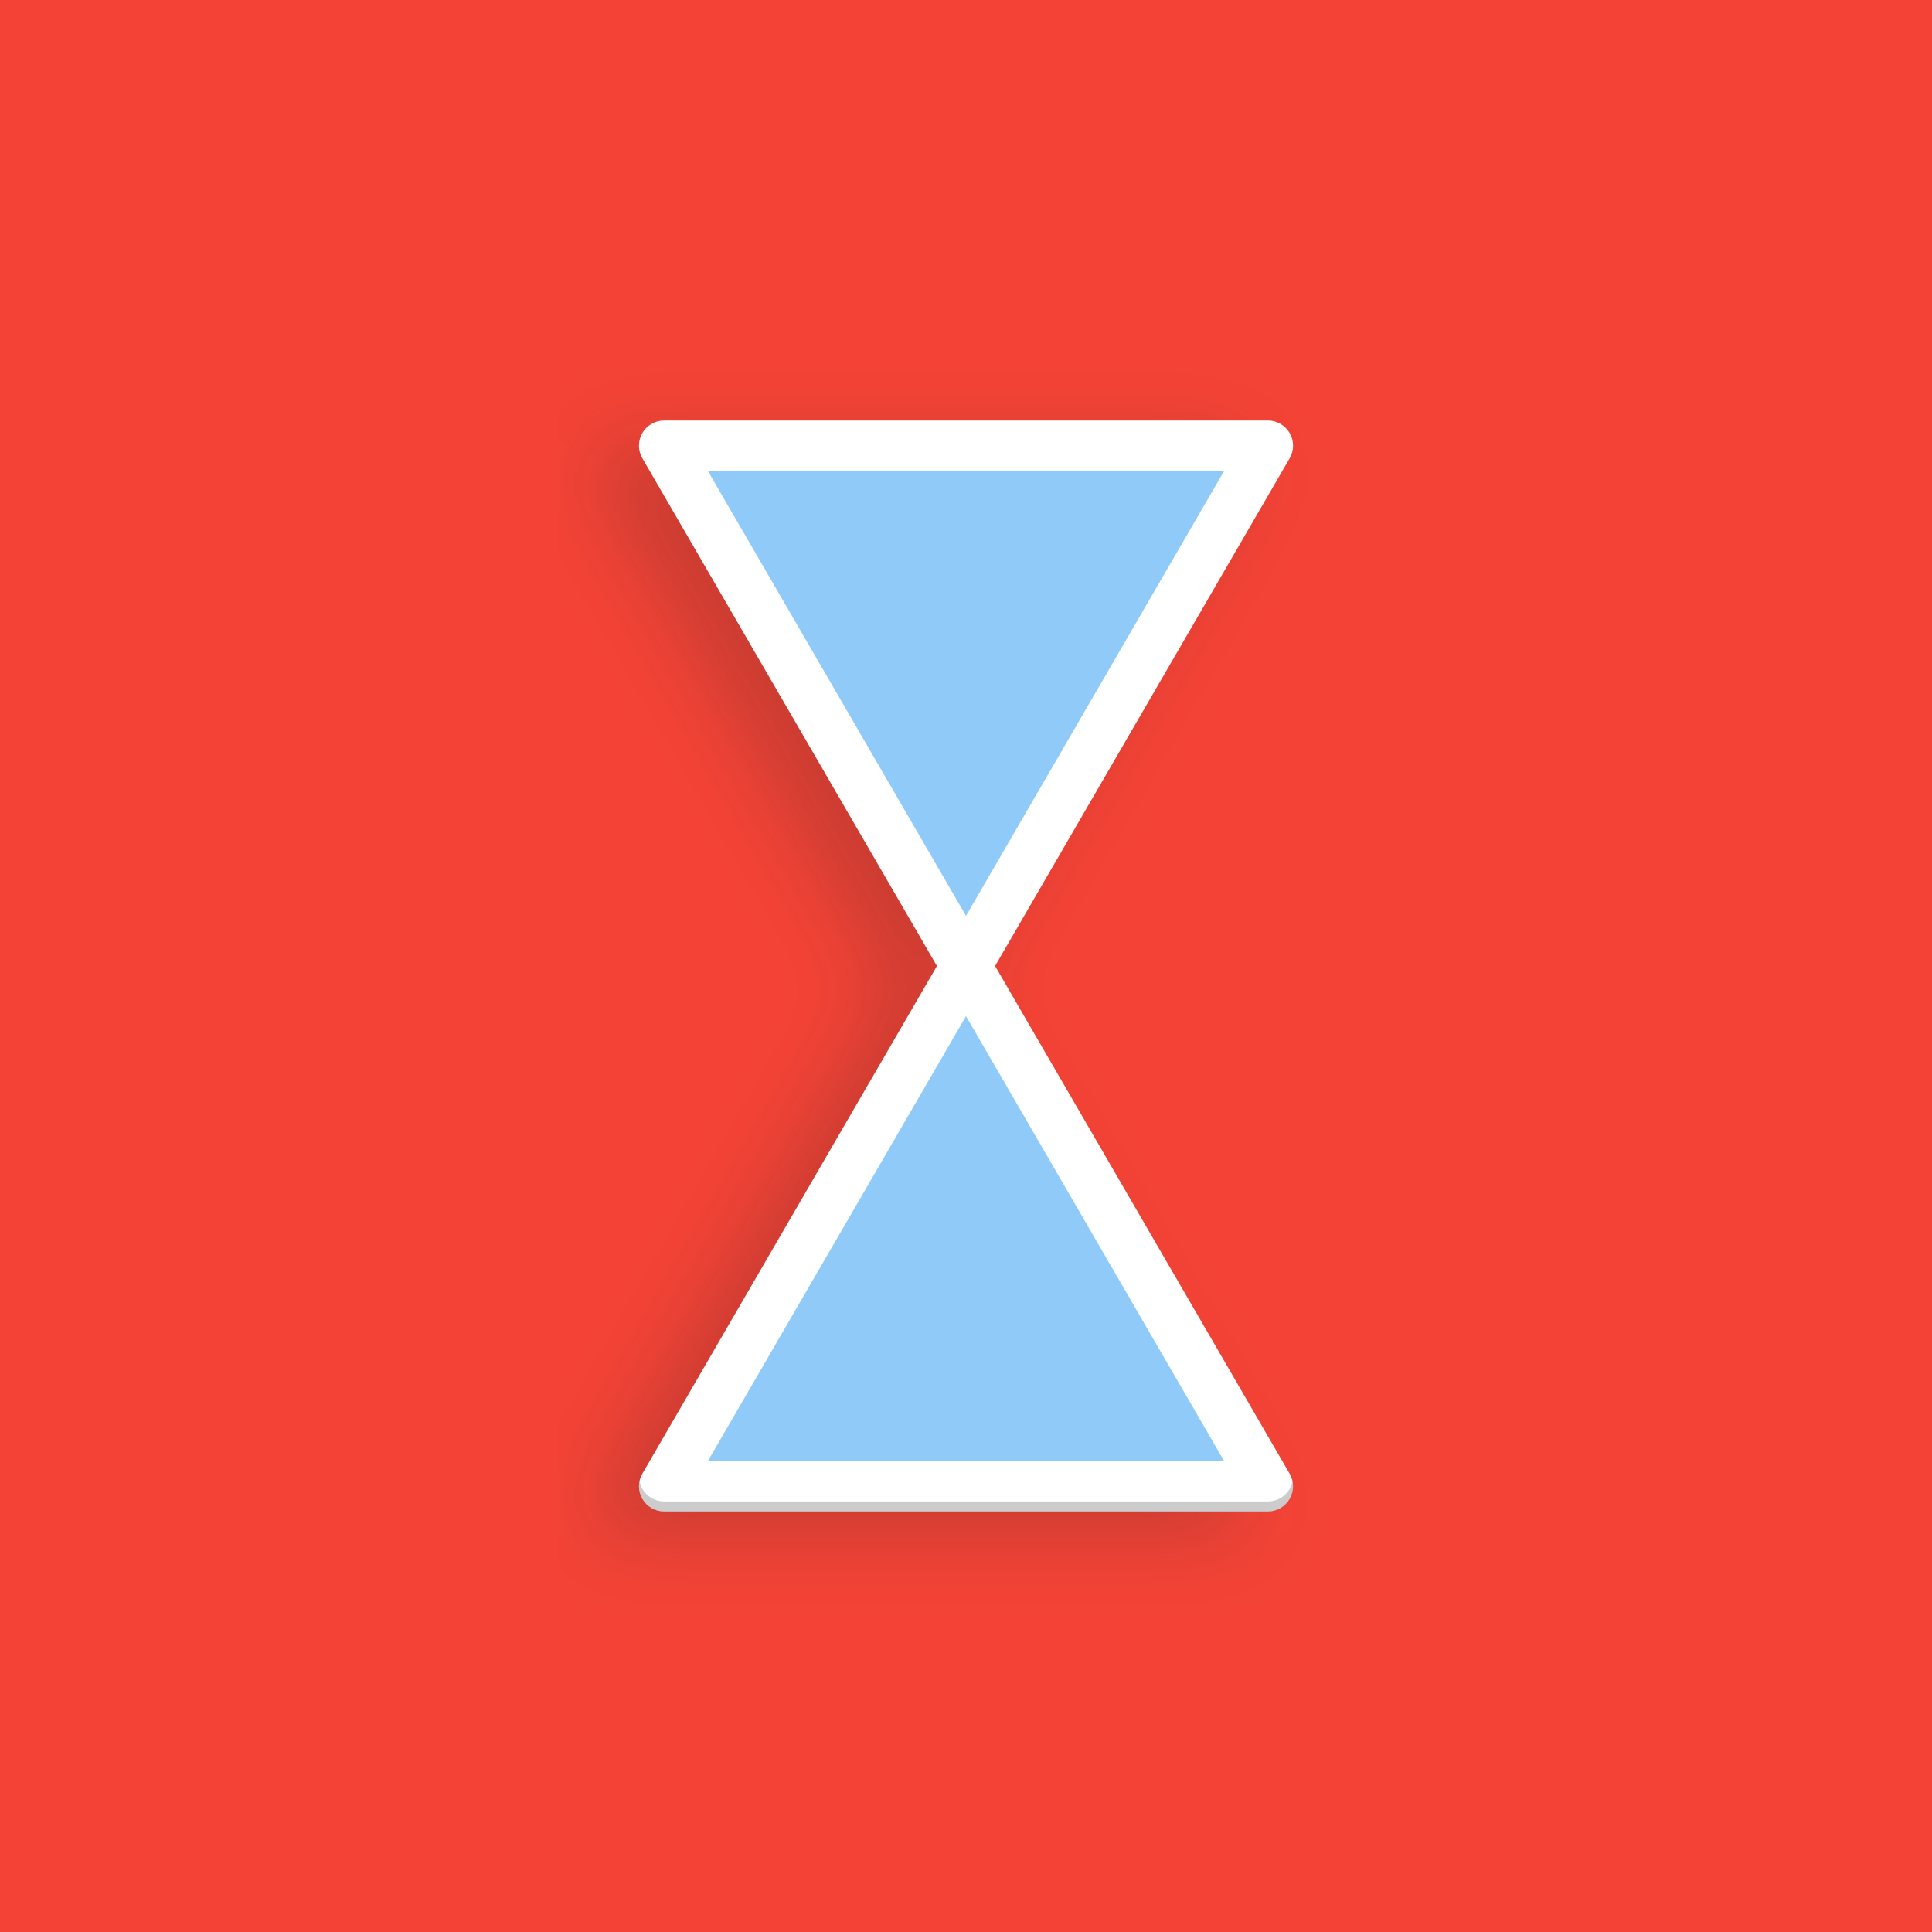
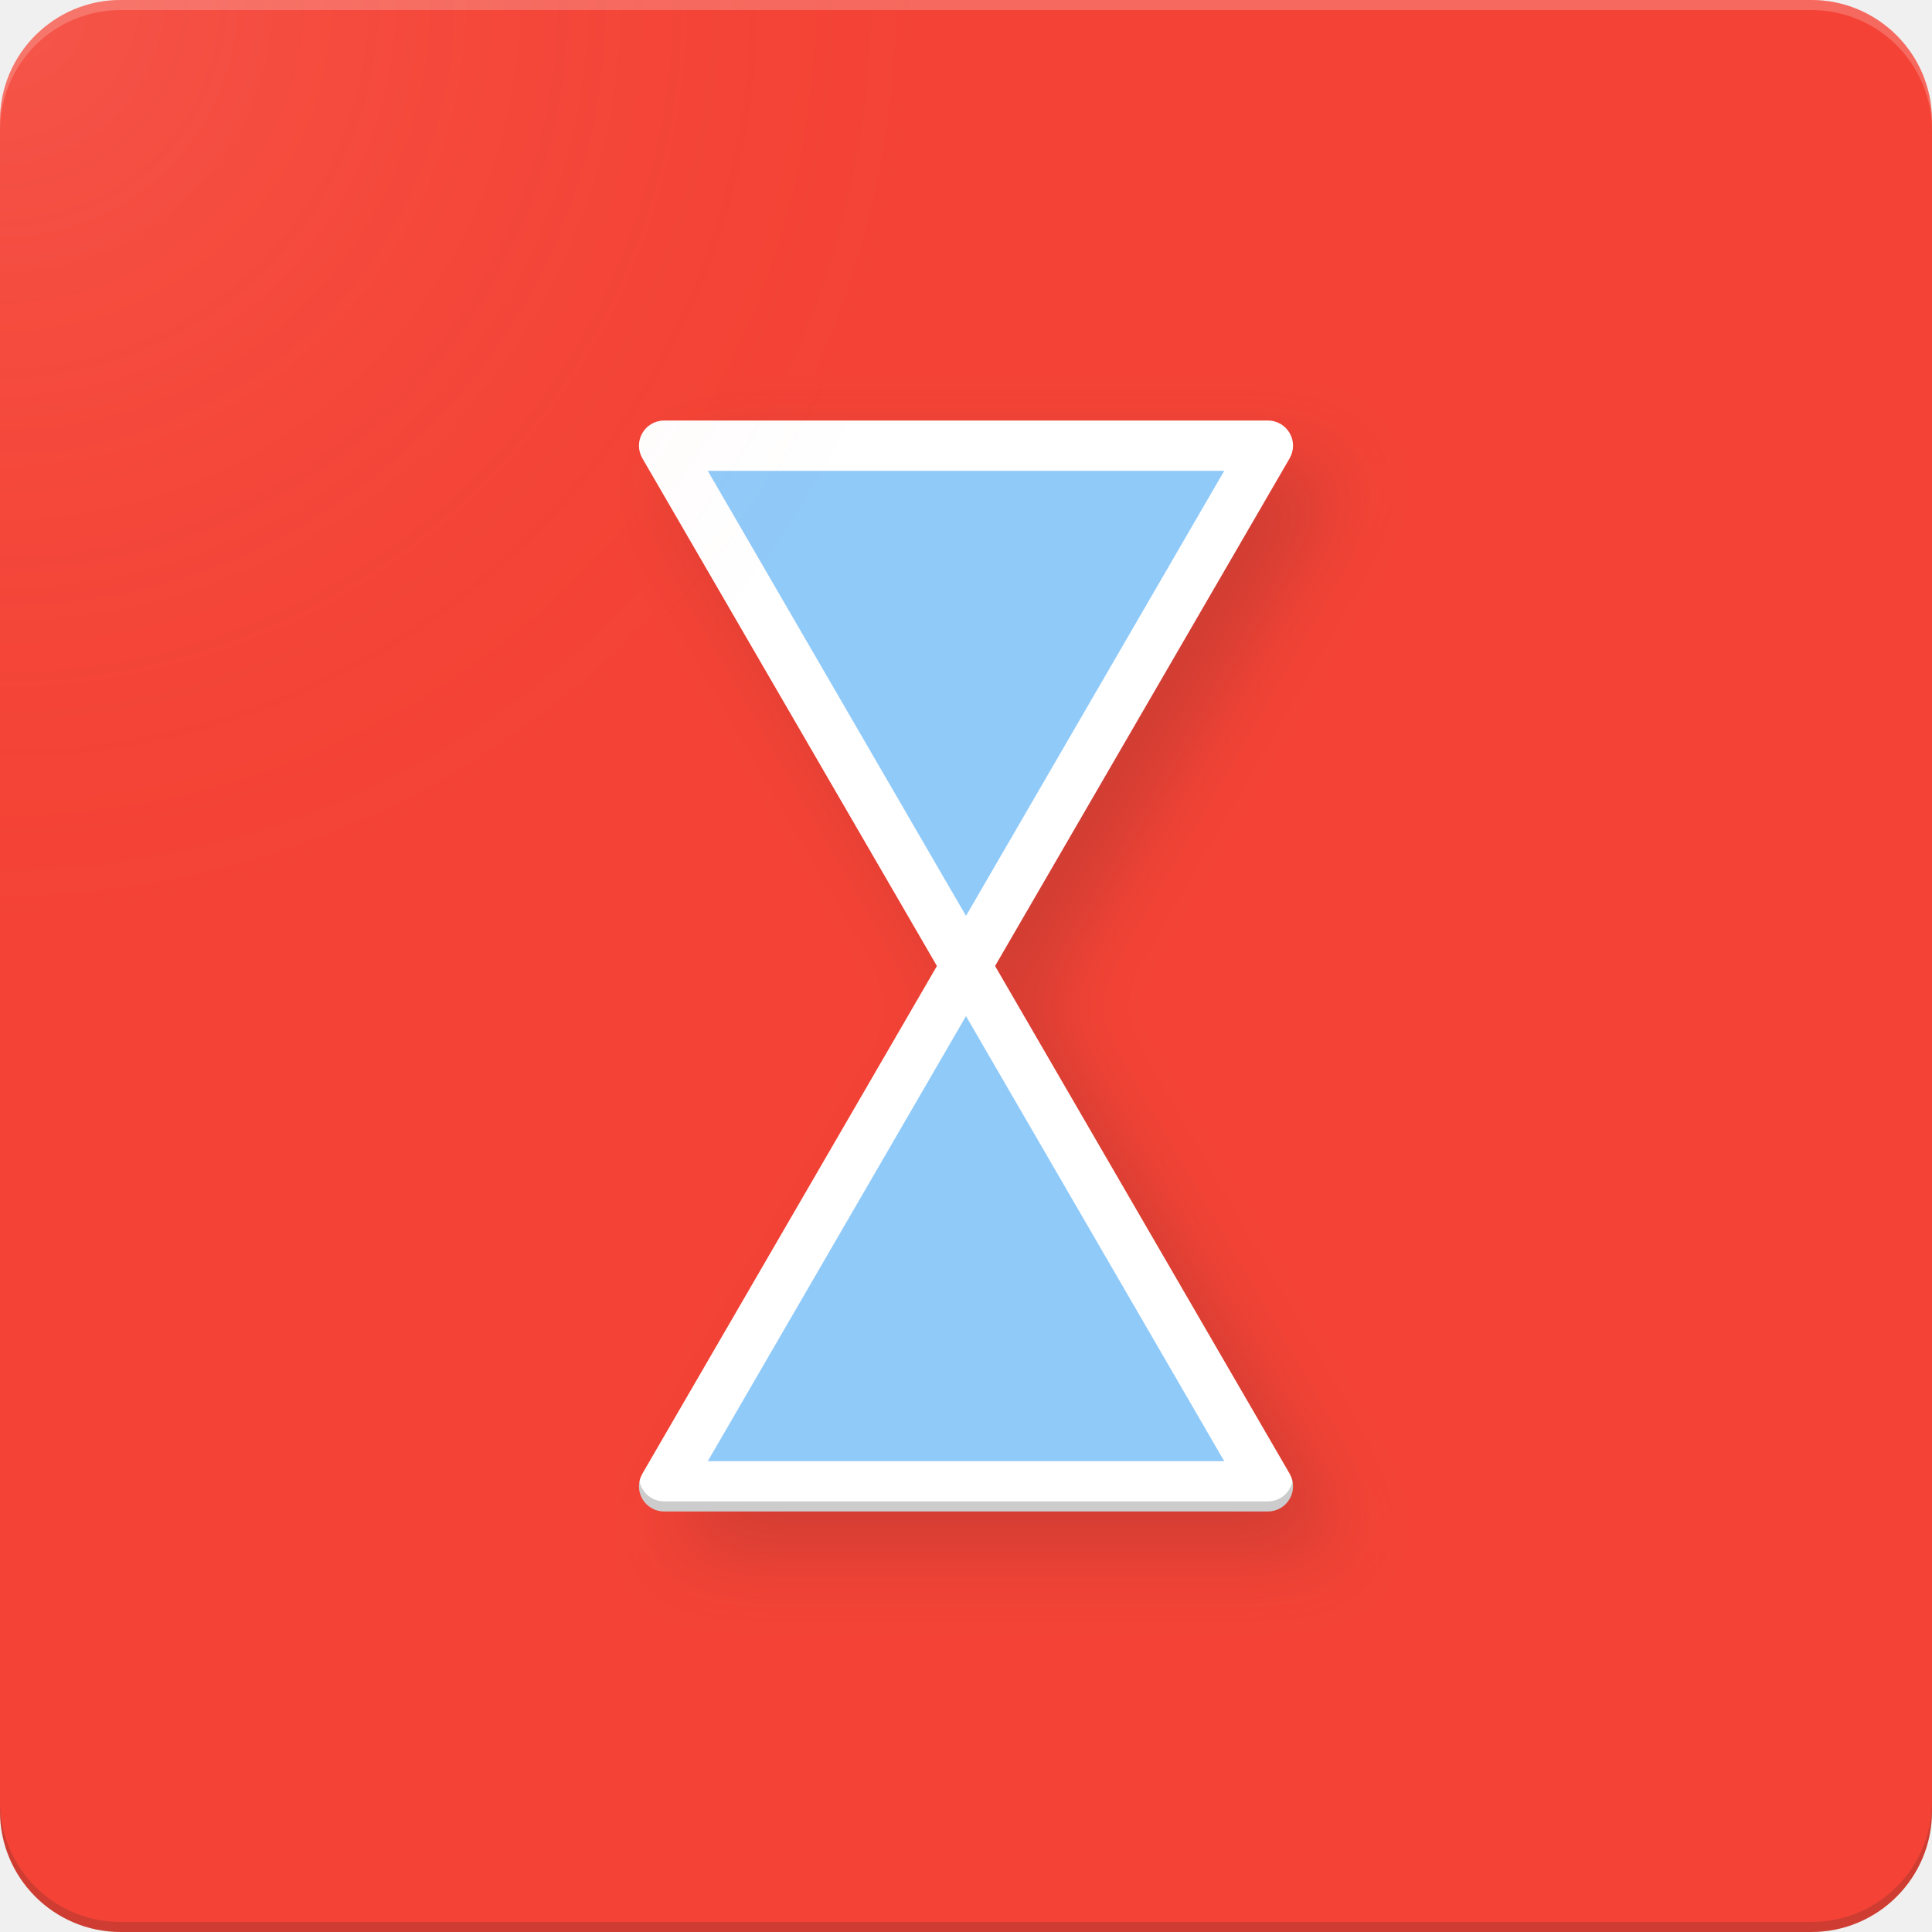
- <svg xmlns="http://www.w3.org/2000/svg" width="192" height="192" version="1.1" viewBox="0 0 192 192">
-   <defs>
-     <filter id="filter2042" width="1.5" height="1.5" color-interpolation-filters="sRGB">
-       <feFlood flood-color="rgb(33,33,33)" flood-opacity=".2" result="flood" />
-       <feComposite in="flood" in2="SourceGraphic" operator="in" result="composite1" />
-       <feGaussianBlur in="composite1" result="blur" stdDeviation="4" />
-       <feOffset dx="4" dy="4" result="offset" />
-       <feComposite in="offset" in2="offset" operator="atop" result="composite2" />
+ <svg xmlns="http://www.w3.org/2000/svg" xmlns:xlink="http://www.w3.org/1999/xlink" width="192" height="192" viewBox="0 0 192 192" version="1.1" id="svg8">
+   <defs id="defs2">
+     <linearGradient id="linearGradient3847">
+       <stop id="stop3843" offset="0" style="stop-color:#ffffff;stop-opacity:0.1" />
+       <stop id="stop3845" offset="1" style="stop-color:#f44336;stop-opacity:0;" />
+     </linearGradient>
+     <filter height="1.4" width="1.4" id="filter3243" style="color-interpolation-filters:sRGB;">
+       <feFlood id="feFlood3233" result="flood" flood-color="rgb(62,39,35)" flood-opacity="0.2" />
+       <feComposite id="feComposite3235" result="composite1" operator="in" in2="SourceGraphic" in="flood" />
+       <feGaussianBlur id="feGaussianBlur3237" result="blur" stdDeviation="4" in="composite1" />
+       <feOffset id="feOffset3239" result="offset" dy="4" dx="4" />
+       <feComposite id="feComposite3241" result="composite2" operator="atop" in2="offset" in="offset" />
    </filter>
+     <radialGradient gradientTransform="rotate(90,1.0761719e-6,9.2382813e-7)" gradientUnits="userSpaceOnUse" r="96" fy="0" fx="0" cy="0" cx="0" id="radialGradient3849" xlink:href="#linearGradient3847" />
  </defs>
-   <path d="m0 0h192v192h-192z" fill="#f44336" stroke-width="75.59" />
-   <path d="m57.43 42.562 30 51.707 30-51.707h-60zm30 51.707-30 51.707h60l-30-51.707z" fill="#90caf9" filter="url(#filter2042)" stroke="#fff" stroke-linejoin="round" stroke-width="5" />
-   <g shape-rendering="auto">
-     <path d="m66 44.293 30 51.707 30-51.707zm30 51.707-30 51.707h60z" color="#000000" color-rendering="auto" dominant-baseline="auto" fill="#90caf9" image-rendering="auto" solid-color="#000000" stop-color="#000000" style="font-feature-settings:normal;font-variant-alternates:normal;font-variant-caps:normal;font-variant-east-asian:normal;font-variant-ligatures:normal;font-variant-numeric:normal;font-variant-position:normal;font-variation-settings:normal;inline-size:0;isolation:auto;mix-blend-mode:normal;shape-margin:0;shape-padding:0;text-decoration-color:#000000;text-decoration-line:none;text-decoration-style:solid;text-indent:0;text-orientation:mixed;text-transform:none;white-space:normal" />
-     <path d="m66 41.793a2.5 2.5 0 0 0-2.162 3.754l29.273 50.453-29.273 50.453a2.5 2.5 0 0 0 2.162 3.754h60a2.5 2.5 0 0 0 2.162-3.754l-29.273-50.453 29.273-50.453a2.5 2.5 0 0 0-2.162-3.754h-60zm4.34 5h51.32l-25.66 44.227-25.66-44.227zm25.66 54.188 25.66 44.227h-51.32l25.66-44.227z" color="#000000" color-rendering="auto" dominant-baseline="auto" fill="#fff" image-rendering="auto" solid-color="#000000" stop-color="#000000" style="font-feature-settings:normal;font-variant-alternates:normal;font-variant-caps:normal;font-variant-east-asian:normal;font-variant-ligatures:normal;font-variant-numeric:normal;font-variant-position:normal;font-variation-settings:normal;inline-size:0;isolation:auto;mix-blend-mode:normal;shape-margin:0;shape-padding:0;text-decoration-color:#000000;text-decoration-line:none;text-decoration-style:solid;text-indent:0;text-orientation:mixed;text-transform:none;white-space:normal" />
+   <g style="display:inline" id="layer1">
+     <rect rx="12" y="0" x="0" height="192" width="192" id="rect2658" style="fill:#f44336;stroke:none;stroke-width:5;stroke-linecap:round;stroke-linejoin:round" />
+     <path d="m 66,41.793 a 2.5,2.5 0 0 0 -2.162,3.754 L 93.111,96 63.838,146.453 A 2.5,2.5 0 0 0 66,150.207 h 60 a 2.5,2.5 0 0 0 2.162,-3.754 L 98.889,96 128.162,45.547 A 2.5,2.5 0 0 0 126,41.793 Z" style="color:#000000;font-style:normal;font-variant:normal;font-weight:normal;font-stretch:normal;font-size:medium;line-height:normal;font-family:sans-serif;font-variant-ligatures:normal;font-variant-position:normal;font-variant-caps:normal;font-variant-numeric:normal;font-variant-alternates:normal;font-variant-east-asian:normal;font-feature-settings:normal;font-variation-settings:normal;text-indent:0;text-align:start;text-decoration:none;text-decoration-line:none;text-decoration-style:solid;text-decoration-color:#000000;letter-spacing:normal;word-spacing:normal;text-transform:none;writing-mode:lr-tb;direction:ltr;text-orientation:mixed;dominant-baseline:auto;baseline-shift:baseline;text-anchor:start;white-space:normal;shape-padding:0;shape-margin:0;inline-size:0;clip-rule:nonzero;display:inline;overflow:visible;visibility:visible;isolation:auto;mix-blend-mode:normal;color-interpolation:sRGB;color-interpolation-filters:linearRGB;solid-color:#000000;solid-opacity:1;vector-effect:none;fill:#90caf9;fill-opacity:1;fill-rule:nonzero;stroke:none;stroke-width:5;stroke-linecap:butt;stroke-linejoin:round;stroke-miterlimit:4;stroke-dasharray:none;stroke-dashoffset:0;stroke-opacity:1;color-rendering:auto;image-rendering:auto;shape-rendering:auto;text-rendering:auto;enable-background:accumulate;stop-color:#000000;filter:url(#filter3243)" id="path2091" />
+     <path d="M 12 0 C 5.352 0 0 5.352 0 12 L 0 13 C 0 6.352 5.352 1 12 1 L 180 1 C 186.648 1 192 6.352 192 13 L 192 12 C 192 5.352 186.648 0 180 0 L 12 0 z " style="fill:#ffffff;stroke:none;stroke-width:5;stroke-linecap:round;stroke-linejoin:round;fill-opacity:0.2" id="rect2683" />
+     <path d="M 0 179 L 0 180 C 0 186.648 5.352 192 12 192 L 180 192 C 186.648 192 192 186.648 192 180 L 192 179 C 192 185.648 186.648 191 180 191 L 12 191 C 5.352 191 0 185.648 0 179 z " style="fill:#3e2723;stroke:none;stroke-width:5;stroke-linecap:round;stroke-linejoin:round;fill-opacity:0.2;opacity:1" id="rect2690" />
+     <g style="opacity:1;stroke-width:1" id="g2722">
+       <path id="path2718" d="m 66,44.293 30,51.707 30,-51.707 z m 30,51.707 -30,51.707 h 60 z" style="color:#000000;font-style:normal;font-variant:normal;font-weight:normal;font-stretch:normal;font-size:medium;line-height:normal;font-family:sans-serif;font-variant-ligatures:normal;font-variant-position:normal;font-variant-caps:normal;font-variant-numeric:normal;font-variant-alternates:normal;font-variant-east-asian:normal;font-feature-settings:normal;font-variation-settings:normal;text-indent:0;text-align:start;text-decoration:none;text-decoration-line:none;text-decoration-style:solid;text-decoration-color:#000000;letter-spacing:normal;word-spacing:normal;text-transform:none;writing-mode:lr-tb;direction:ltr;text-orientation:mixed;dominant-baseline:auto;baseline-shift:baseline;text-anchor:start;white-space:normal;shape-padding:0;shape-margin:0;inline-size:0;clip-rule:nonzero;display:inline;overflow:visible;visibility:visible;isolation:auto;mix-blend-mode:normal;color-interpolation:sRGB;color-interpolation-filters:linearRGB;solid-color:#000000;solid-opacity:1;vector-effect:none;fill:#90caf9;fill-opacity:1;fill-rule:nonzero;stroke:none;stroke-width:5;stroke-linecap:butt;stroke-linejoin:round;stroke-miterlimit:4;stroke-dasharray:none;stroke-dashoffset:0;stroke-opacity:1;color-rendering:auto;image-rendering:auto;shape-rendering:auto;text-rendering:auto;enable-background:accumulate;stop-color:#000000;stop-opacity:1" />
+       <path id="path2720" d="m 66,41.793 a 2.5,2.5 0 0 0 -2.162,3.754 L 93.111,96 63.838,146.453 A 2.5,2.5 0 0 0 66,150.207 h 60 a 2.5,2.5 0 0 0 2.162,-3.754 L 98.889,96 128.162,45.547 A 2.5,2.5 0 0 0 126,41.793 Z m 4.34,5 H 121.66 L 96,91.02 Z M 96,100.98 121.66,145.207 H 70.34 Z" style="color:#000000;font-style:normal;font-variant:normal;font-weight:normal;font-stretch:normal;font-size:medium;line-height:normal;font-family:sans-serif;font-variant-ligatures:normal;font-variant-position:normal;font-variant-caps:normal;font-variant-numeric:normal;font-variant-alternates:normal;font-variant-east-asian:normal;font-feature-settings:normal;font-variation-settings:normal;text-indent:0;text-align:start;text-decoration:none;text-decoration-line:none;text-decoration-style:solid;text-decoration-color:#000000;letter-spacing:normal;word-spacing:normal;text-transform:none;writing-mode:lr-tb;direction:ltr;text-orientation:mixed;dominant-baseline:auto;baseline-shift:baseline;text-anchor:start;white-space:normal;shape-padding:0;shape-margin:0;inline-size:0;clip-rule:nonzero;display:inline;overflow:visible;visibility:visible;isolation:auto;mix-blend-mode:normal;color-interpolation:sRGB;color-interpolation-filters:linearRGB;solid-color:#000000;solid-opacity:1;vector-effect:none;fill:#ffffff;fill-opacity:1;fill-rule:nonzero;stroke:none;stroke-width:5;stroke-linecap:butt;stroke-linejoin:round;stroke-miterlimit:4;stroke-dasharray:none;stroke-dashoffset:0;stroke-opacity:1;color-rendering:auto;image-rendering:auto;shape-rendering:auto;text-rendering:auto;enable-background:accumulate;stop-color:#000000;stop-opacity:1" />
+     </g>
+     <path d="m 66.001,41.793 c -1.582,1.1e-4 -2.767,1.452 -2.449,3.002 0.237,-1.165 1.261,-2.002 2.449,-2.002 h 60 c 1.187,10e-4 2.21,0.837 2.447,2 0.316,-1.549 -0.867,-2.998 -2.447,-3 z" style="color:#000000;font-style:normal;font-variant:normal;font-weight:normal;font-stretch:normal;font-size:medium;line-height:normal;font-family:sans-serif;font-variant-ligatures:normal;font-variant-position:normal;font-variant-caps:normal;font-variant-numeric:normal;font-variant-alternates:normal;font-variant-east-asian:normal;font-feature-settings:normal;font-variation-settings:normal;text-indent:0;text-align:start;text-decoration:none;text-decoration-line:none;text-decoration-style:solid;text-decoration-color:#000000;letter-spacing:normal;word-spacing:normal;text-transform:none;writing-mode:lr-tb;direction:ltr;text-orientation:mixed;dominant-baseline:auto;baseline-shift:baseline;text-anchor:start;white-space:normal;shape-padding:0;shape-margin:0;inline-size:0;clip-rule:nonzero;display:inline;overflow:visible;visibility:visible;isolation:auto;mix-blend-mode:normal;color-interpolation:sRGB;color-interpolation-filters:linearRGB;solid-color:#000000;solid-opacity:1;vector-effect:none;fill:#ffffff;fill-opacity:0.2;fill-rule:nonzero;stroke:none;stroke-width:5;stroke-linecap:butt;stroke-linejoin:round;stroke-miterlimit:4;stroke-dasharray:none;stroke-dashoffset:0;stroke-opacity:1;color-rendering:auto;image-rendering:auto;shape-rendering:auto;text-rendering:auto;enable-background:accumulate;stop-color:#000000" id="path2085-6" />
+     <path id="path2085" style="color:#000000;font-style:normal;font-variant:normal;font-weight:normal;font-stretch:normal;font-size:medium;line-height:normal;font-family:sans-serif;font-variant-ligatures:normal;font-variant-position:normal;font-variant-caps:normal;font-variant-numeric:normal;font-variant-alternates:normal;font-variant-east-asian:normal;font-feature-settings:normal;font-variation-settings:normal;text-indent:0;text-align:start;text-decoration:none;text-decoration-line:none;text-decoration-style:solid;text-decoration-color:#000000;letter-spacing:normal;word-spacing:normal;text-transform:none;writing-mode:lr-tb;direction:ltr;text-orientation:mixed;dominant-baseline:auto;baseline-shift:baseline;text-anchor:start;white-space:normal;shape-padding:0;shape-margin:0;inline-size:0;clip-rule:nonzero;display:inline;overflow:visible;visibility:visible;isolation:auto;mix-blend-mode:normal;color-interpolation:sRGB;color-interpolation-filters:linearRGB;solid-color:#000000;solid-opacity:1;vector-effect:none;fill:#000000;fill-opacity:0.2;fill-rule:nonzero;stroke:none;stroke-width:5;stroke-linecap:butt;stroke-linejoin:round;stroke-miterlimit:4;stroke-dasharray:none;stroke-dashoffset:0;stroke-opacity:1;color-rendering:auto;image-rendering:auto;shape-rendering:auto;text-rendering:auto;enable-background:accumulate;stop-color:#000000" d="m 128.447,147.205 c -0.237,1.164 -1.26,2.001 -2.447,2.002 H 66 c -1.187,-0.001 -2.21,-0.837 -2.447,-2 -0.316,1.549 0.867,2.998 2.447,3 h 60 c 1.582,-0.001 2.765,-1.452 2.447,-3.002 z" />
+     <rect style="fill:url(#radialGradient3849);fill-opacity:1;stroke:none;stroke-width:5;stroke-linecap:round;stroke-linejoin:round" id="rect3841" width="192" height="192" x="0" y="0" rx="12" />
  </g>
-   <path d="m128.45 147.21c-0.237 1.164-1.26 2.001-2.447 2.002h-60c-1.187-1e-3 -2.21-0.837-2.447-2-0.316 1.549 0.867 2.998 2.447 3h60c1.582-1e-3 2.765-1.452 2.447-3.002z" color="#000000" color-rendering="auto" dominant-baseline="auto" fill-opacity=".2" image-rendering="auto" shape-rendering="auto" solid-color="#000000" stop-color="#000000" style="font-feature-settings:normal;font-variant-alternates:normal;font-variant-caps:normal;font-variant-east-asian:normal;font-variant-ligatures:normal;font-variant-numeric:normal;font-variant-position:normal;font-variation-settings:normal;inline-size:0;isolation:auto;mix-blend-mode:normal;shape-margin:0;shape-padding:0;text-decoration-color:#000000;text-decoration-line:none;text-decoration-style:solid;text-indent:0;text-orientation:mixed;text-transform:none;white-space:normal" />
-   <path d="m66.001 41.793c-1.582 1.12e-4 -2.767 1.452-2.449 3.002 0.237-1.165 1.261-2.002 2.449-2.002h60c1.187 0.001 2.21 0.837 2.447 2 0.316-1.549-0.867-2.998-2.447-3z" color="#000000" color-rendering="auto" dominant-baseline="auto" fill="#fff" fill-opacity=".2" image-rendering="auto" shape-rendering="auto" solid-color="#000000" stop-color="#000000" style="font-feature-settings:normal;font-variant-alternates:normal;font-variant-caps:normal;font-variant-east-asian:normal;font-variant-ligatures:normal;font-variant-numeric:normal;font-variant-position:normal;font-variation-settings:normal;inline-size:0;isolation:auto;mix-blend-mode:normal;shape-margin:0;shape-padding:0;text-decoration-color:#000000;text-decoration-line:none;text-decoration-style:solid;text-indent:0;text-orientation:mixed;text-transform:none;white-space:normal" />
</svg>
